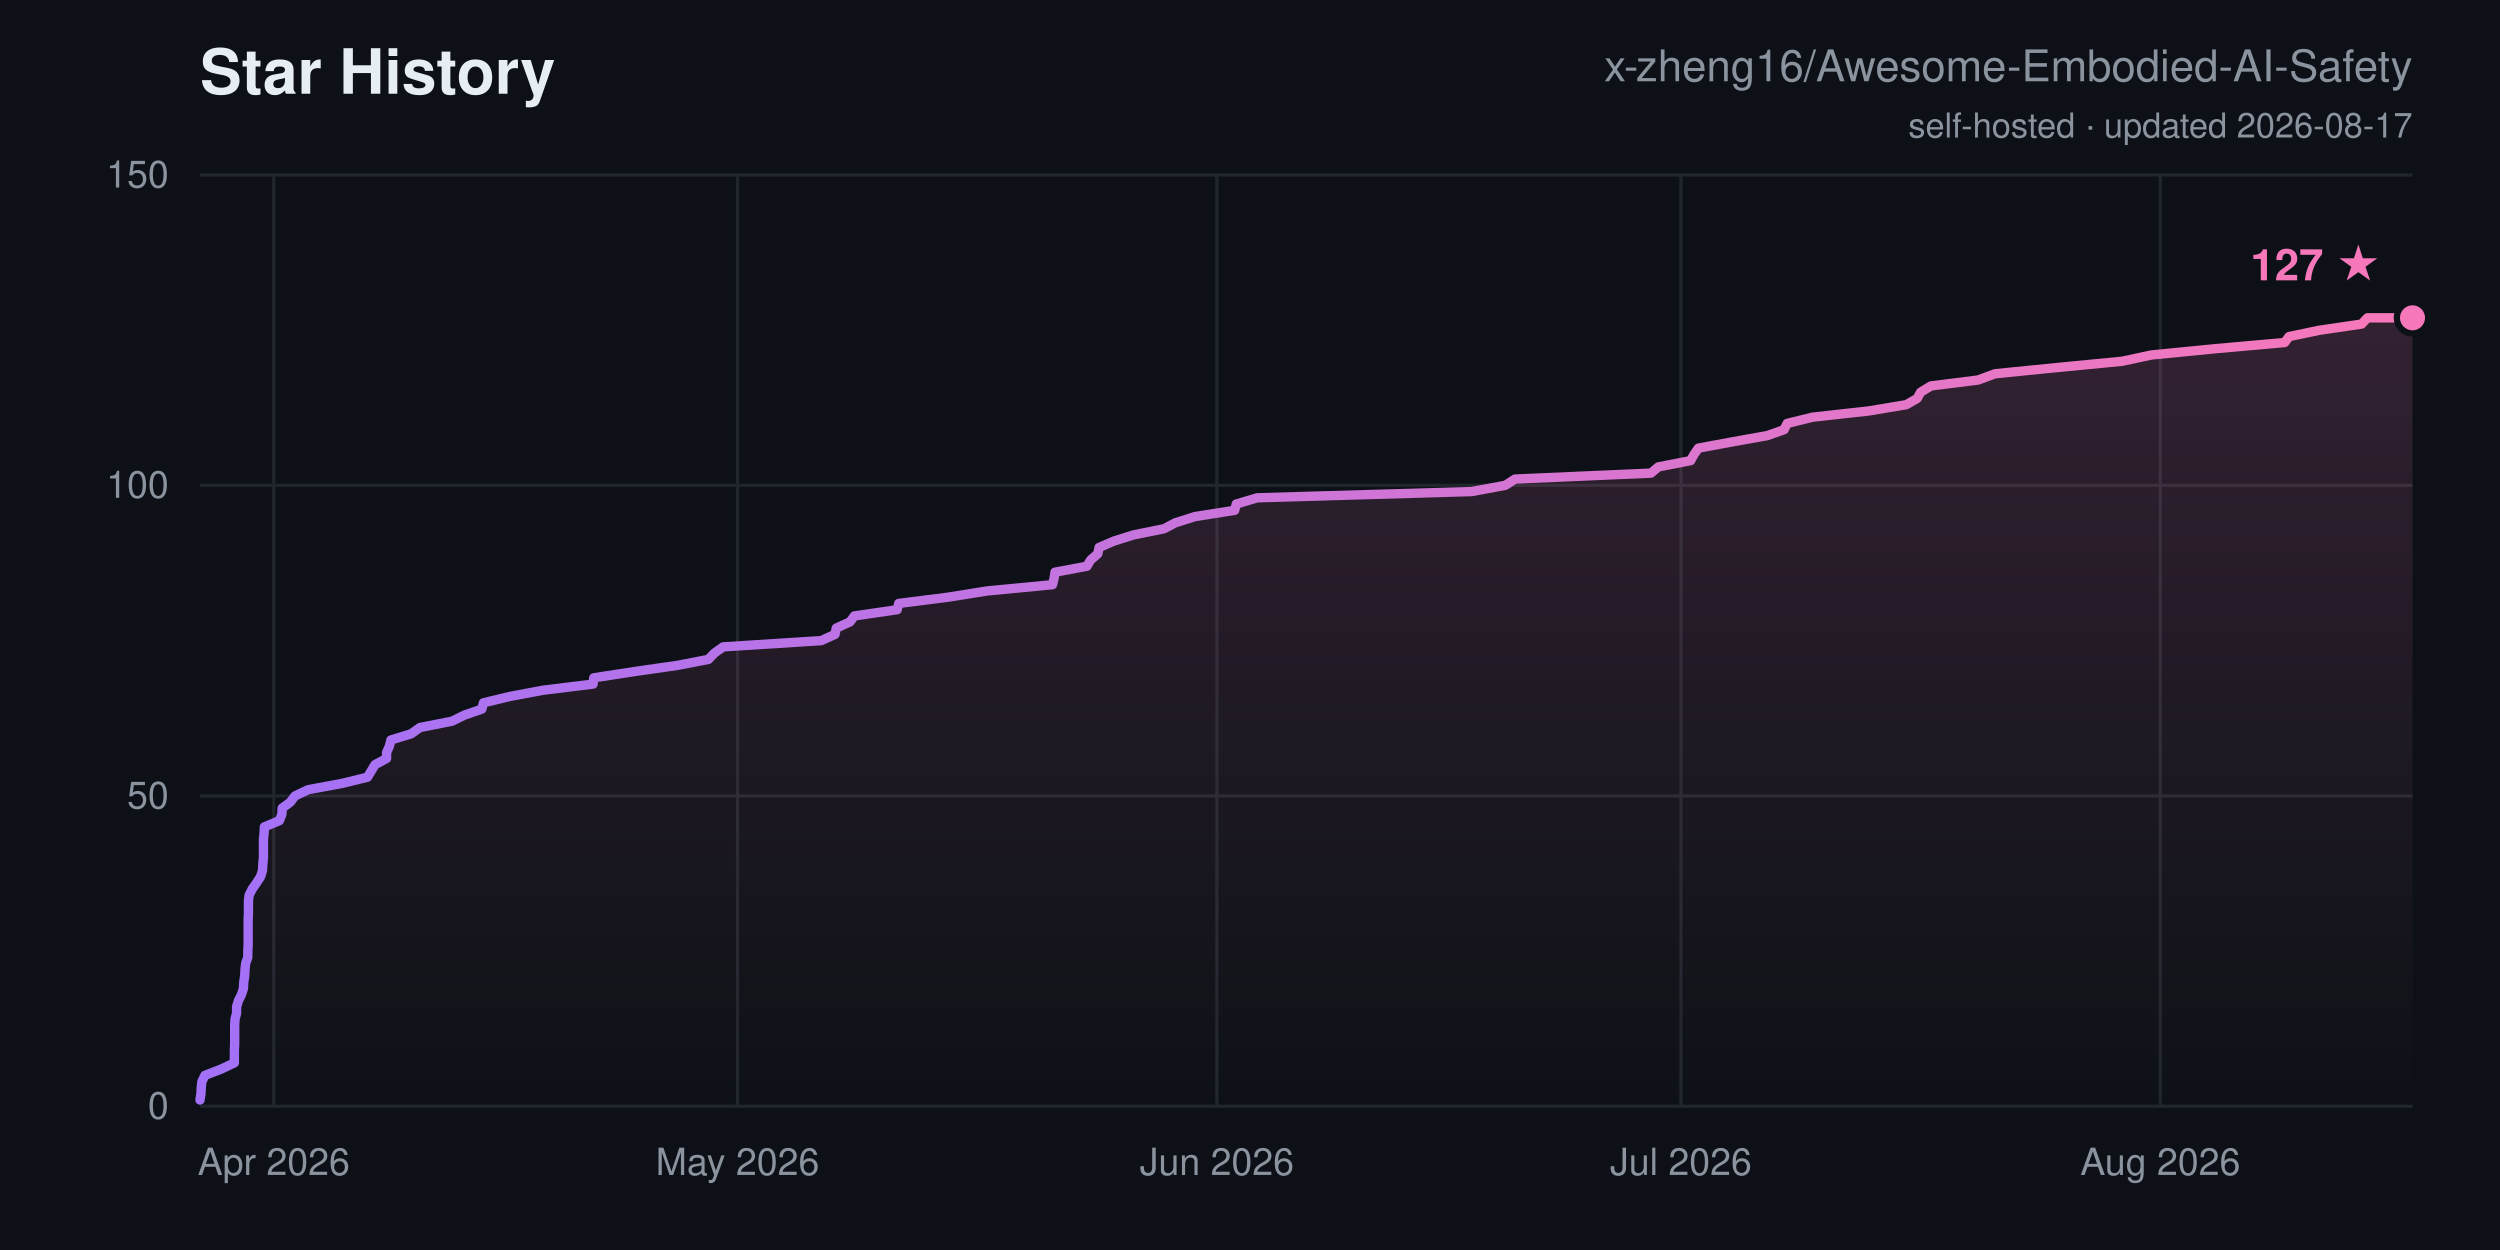
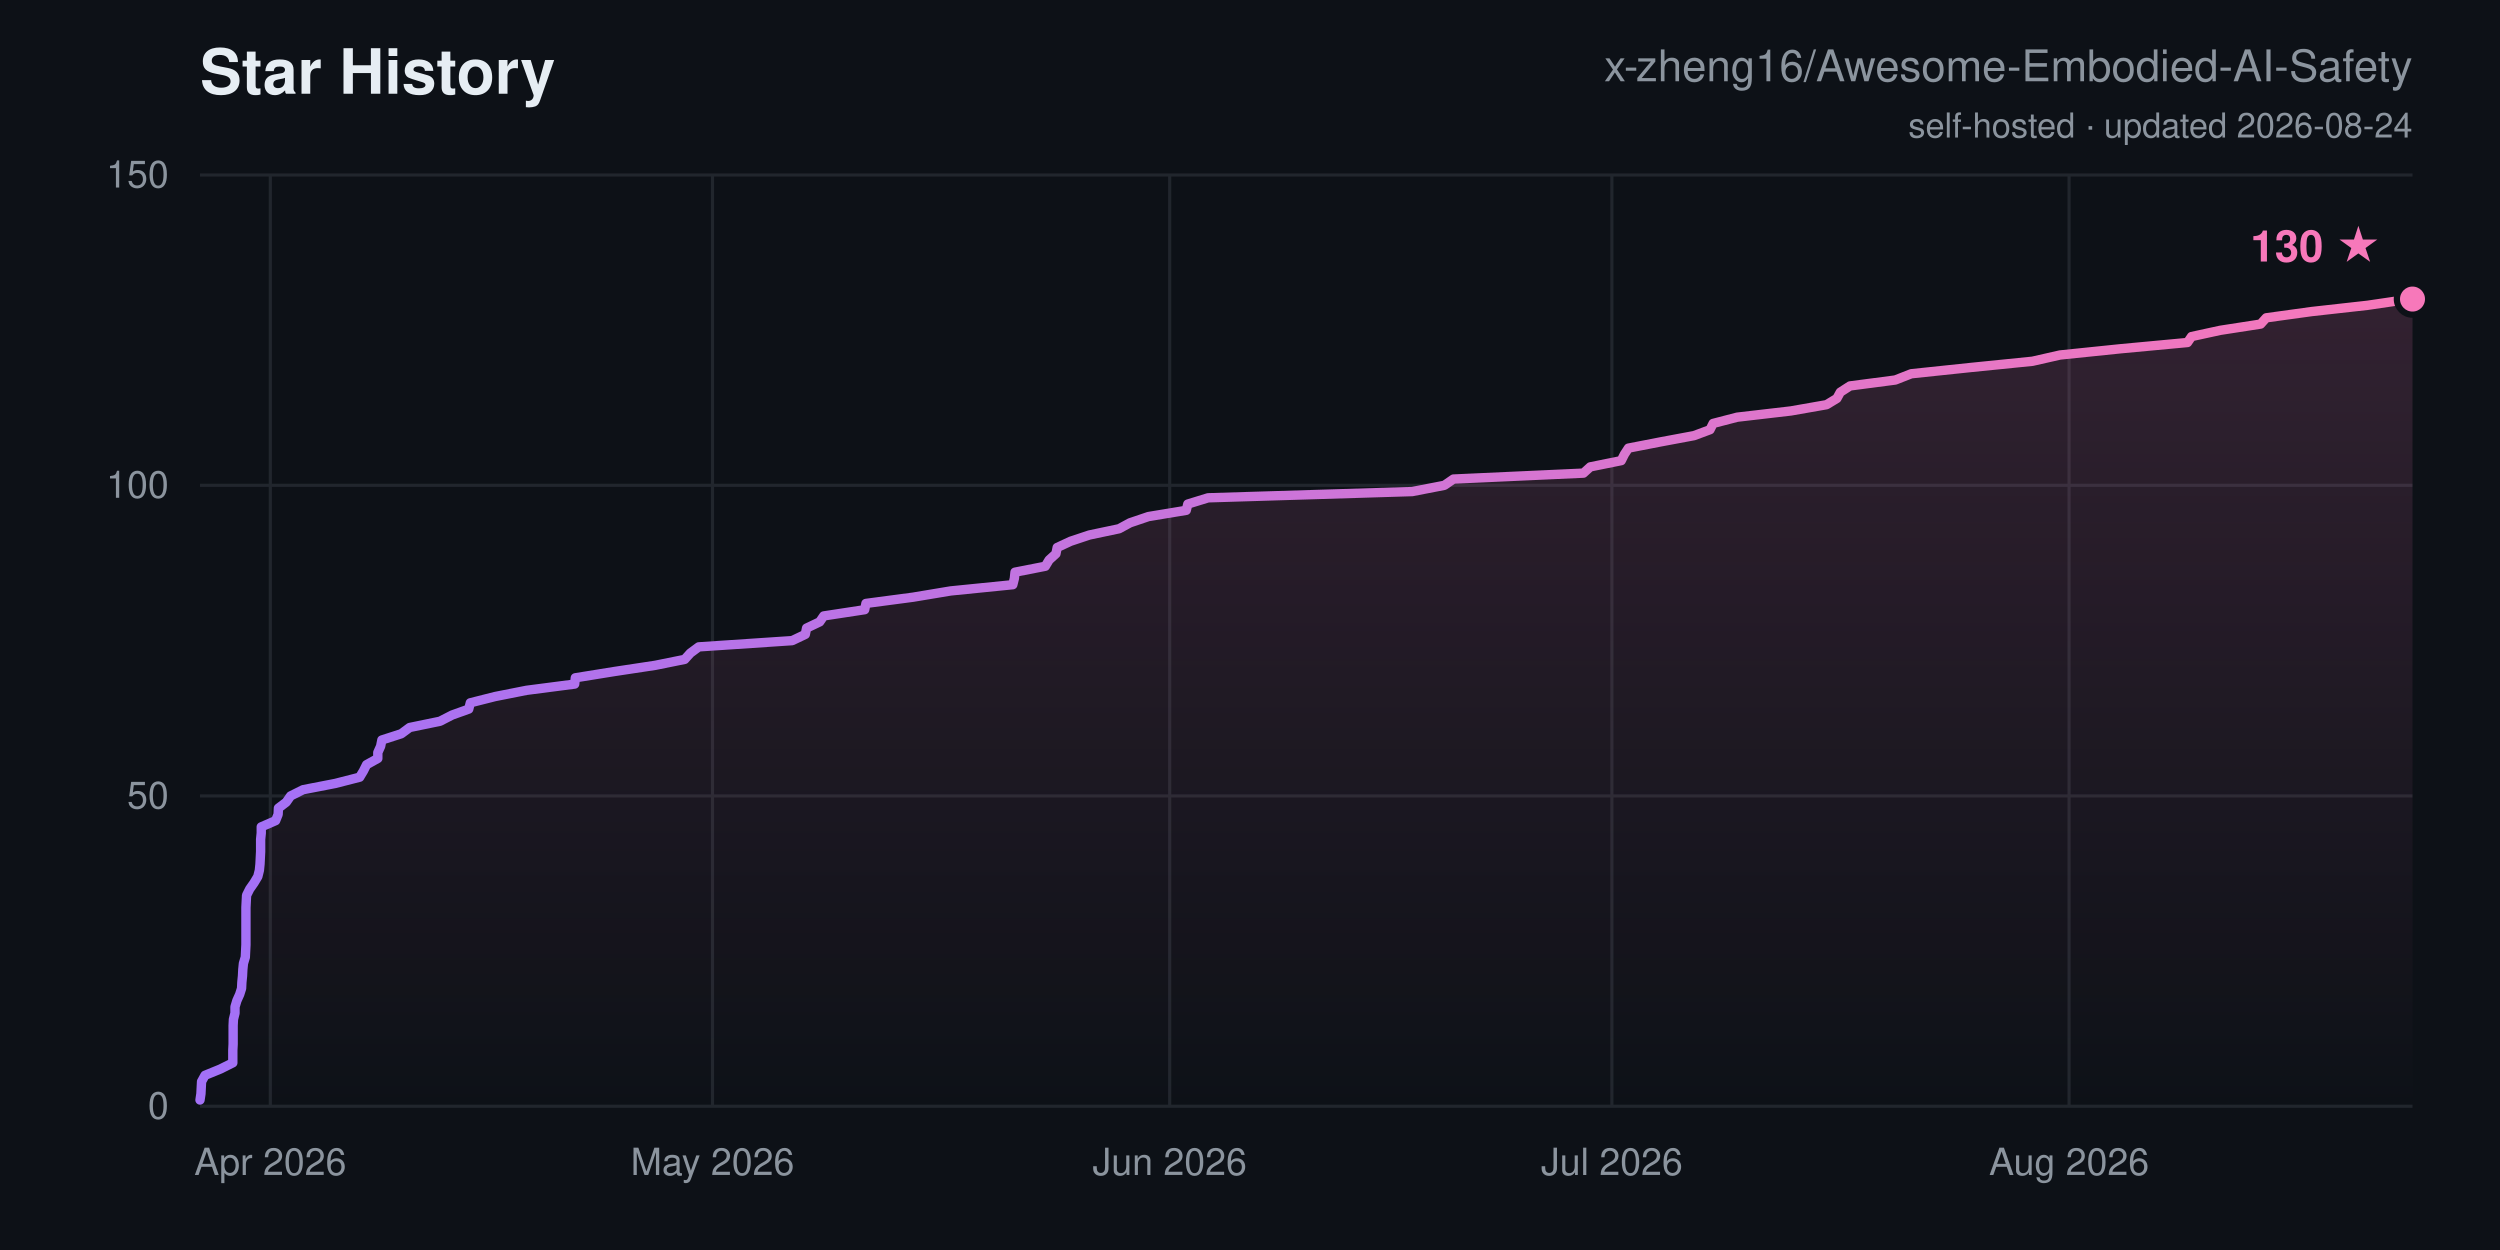
<svg xmlns="http://www.w3.org/2000/svg" width="800" height="400" viewBox="0 0 800 400" font-family="-apple-system,Segoe UI,Helvetica,Arial,sans-serif">
  <defs>
    <linearGradient id="ln" x1="0" y1="0" x2="1" y2="0">
      <stop offset="0" stop-color="#a371f7" />
      <stop offset="1" stop-color="#f778ba" />
    </linearGradient>
    <linearGradient id="ar" x1="0" y1="0" x2="0" y2="1">
      <stop offset="0" stop-color="#f778ba" stop-opacity="0.16" />
      <stop offset="1" stop-color="#f778ba" stop-opacity="0" />
    </linearGradient>
  </defs>
  <rect width="800" height="400" fill="#0d1117" />
  <text x="64" y="30" font-size="20" font-weight="700" fill="#e6edf3">Star History</text>
  <text x="772" y="26" font-size="14" text-anchor="end" fill="#8b949e">x-zheng16/Awesome-Embodied-AI-Safety</text>
-   <text x="772" y="44" font-size="11" text-anchor="end" fill="#8b949e">self-hosted · updated 2026-08-17</text>
+   <text x="772" y="44" font-size="11" text-anchor="end" fill="#8b949e">self-hosted · updated 2026-08-24</text>
  <line x1="64" y1="354.0" x2="772" y2="354.0" stroke="#21262d" stroke-width="1" />
  <text x="54" y="358.0" font-size="12" text-anchor="end" fill="#8b949e">0</text>
  <line x1="64" y1="254.7" x2="772" y2="254.7" stroke="#21262d" stroke-width="1" />
  <text x="54" y="258.7" font-size="12" text-anchor="end" fill="#8b949e">50</text>
  <line x1="64" y1="155.3" x2="772" y2="155.3" stroke="#21262d" stroke-width="1" />
  <text x="54" y="159.3" font-size="12" text-anchor="end" fill="#8b949e">100</text>
  <line x1="64" y1="56.0" x2="772" y2="56.0" stroke="#21262d" stroke-width="1" />
  <text x="54" y="60.0" font-size="12" text-anchor="end" fill="#8b949e">150</text>
-   <line x1="87.6" y1="56" x2="87.6" y2="354" stroke="#21262d" stroke-width="1" />
-   <text x="87.6" y="376" font-size="12" text-anchor="middle" fill="#8b949e">Apr 2026</text>
-   <line x1="236.0" y1="56" x2="236.0" y2="354" stroke="#21262d" stroke-width="1" />
-   <text x="236.0" y="376" font-size="12" text-anchor="middle" fill="#8b949e">May 2026</text>
-   <line x1="389.4" y1="56" x2="389.4" y2="354" stroke="#21262d" stroke-width="1" />
-   <text x="389.4" y="376" font-size="12" text-anchor="middle" fill="#8b949e">Jun 2026</text>
-   <line x1="537.9" y1="56" x2="537.9" y2="354" stroke="#21262d" stroke-width="1" />
-   <text x="537.9" y="376" font-size="12" text-anchor="middle" fill="#8b949e">Jul 2026</text>
-   <line x1="691.3" y1="56" x2="691.3" y2="354" stroke="#21262d" stroke-width="1" />
-   <text x="691.3" y="376" font-size="12" text-anchor="middle" fill="#8b949e">Aug 2026</text>
-   <polygon points="64.0,354.0 64.0,352.0 64.3,350.0 64.4,348.0 64.6,346.1 65.6,344.1 70.8,342.1 75.0,340.1 75.0,338.1 75.0,336.1 75.1,334.1 75.1,332.1 75.1,330.2 75.1,328.2 75.2,326.2 75.7,324.2 75.7,322.2 76.3,320.2 77.3,318.2 77.9,316.3 78.0,314.3 78.3,312.3 78.4,310.3 78.6,308.3 79.3,306.3 79.3,304.3 79.4,302.3 79.4,300.4 79.4,298.4 79.4,296.4 79.4,294.4 79.5,292.4 79.5,290.4 79.5,288.4 79.7,286.5 80.7,284.5 82.1,282.5 83.4,280.5 84.0,278.5 84.1,276.5 84.3,274.5 84.3,272.5 84.3,270.6 84.3,268.6 84.5,266.6 84.6,264.6 89.4,262.6 90.2,260.6 90.3,258.6 92.9,256.7 94.4,254.7 98.6,252.7 109.4,250.7 117.6,248.7 118.8,246.7 120.0,244.7 123.7,242.7 123.7,240.8 124.6,238.8 125.1,236.8 131.6,234.8 134.4,232.8 144.6,230.8 148.7,228.8 154.2,226.9 154.7,224.9 163.0,222.9 173.6,220.9 189.8,218.9 190.0,216.9 203.0,214.9 216.9,212.9 226.7,211.0 228.6,209.0 231.4,207.0 262.8,205.0 267.2,203.0 267.6,201.0 272.0,199.0 273.4,197.1 287.1,195.1 287.6,193.1 303.4,191.1 315.9,189.1 336.8,187.1 337.3,185.1 337.6,183.1 347.8,181.2 349.0,179.2 351.3,177.2 351.7,175.2 356.3,173.2 362.6,171.2 372.5,169.2 376.1,167.3 382.4,165.3 395.1,163.3 395.6,161.3 402.3,159.3 470.9,157.3 481.7,155.3 484.8,153.3 528.3,151.4 530.7,149.4 541.0,147.4 542.1,145.4 543.5,143.4 554.3,141.4 565.5,139.4 570.9,137.5 571.9,135.5 580.0,133.5 598.0,131.5 610.0,129.5 613.5,127.5 614.6,125.5 617.9,123.5 633.0,121.6 638.4,119.6 658.4,117.6 679.1,115.6 688.4,113.6 708.7,111.6 731.1,109.6 732.5,107.7 742.1,105.7 755.7,103.7 757.6,101.7 772.0,101.7 772.0,354.0" fill="url(#ar)" />
-   <polyline points="64.0,352.0 64.3,350.0 64.4,348.0 64.6,346.1 65.6,344.1 70.8,342.1 75.0,340.1 75.0,338.1 75.0,336.1 75.1,334.1 75.1,332.1 75.1,330.2 75.1,328.2 75.2,326.2 75.7,324.2 75.7,322.2 76.3,320.2 77.3,318.2 77.9,316.3 78.0,314.3 78.3,312.3 78.4,310.3 78.6,308.3 79.3,306.3 79.3,304.3 79.4,302.3 79.4,300.4 79.4,298.4 79.4,296.4 79.4,294.4 79.5,292.4 79.5,290.4 79.5,288.4 79.7,286.5 80.7,284.5 82.1,282.5 83.4,280.5 84.0,278.5 84.1,276.5 84.3,274.5 84.3,272.5 84.3,270.6 84.3,268.6 84.5,266.6 84.6,264.6 89.4,262.6 90.2,260.6 90.3,258.6 92.9,256.7 94.4,254.7 98.6,252.7 109.4,250.7 117.6,248.7 118.8,246.7 120.0,244.7 123.7,242.7 123.7,240.8 124.6,238.8 125.1,236.8 131.6,234.8 134.4,232.8 144.6,230.8 148.7,228.8 154.2,226.9 154.7,224.9 163.0,222.9 173.6,220.9 189.8,218.9 190.0,216.9 203.0,214.9 216.9,212.9 226.7,211.0 228.6,209.0 231.4,207.0 262.8,205.0 267.2,203.0 267.6,201.0 272.0,199.0 273.4,197.1 287.1,195.1 287.6,193.1 303.4,191.1 315.9,189.1 336.8,187.1 337.3,185.1 337.6,183.1 347.8,181.2 349.0,179.2 351.3,177.2 351.7,175.2 356.3,173.2 362.6,171.2 372.5,169.2 376.1,167.3 382.4,165.3 395.1,163.3 395.6,161.3 402.3,159.3 470.9,157.3 481.7,155.3 484.8,153.3 528.3,151.4 530.7,149.4 541.0,147.4 542.1,145.4 543.5,143.4 554.3,141.4 565.5,139.4 570.9,137.5 571.9,135.5 580.0,133.5 598.0,131.5 610.0,129.5 613.5,127.5 614.6,125.5 617.9,123.5 633.0,121.6 638.4,119.6 658.4,117.6 679.1,115.6 688.4,113.6 708.7,111.6 731.1,109.6 732.5,107.7 742.1,105.7 755.7,103.7 757.6,101.7 772.0,101.7" fill="none" stroke="url(#ln)" stroke-width="3" stroke-linejoin="round" stroke-linecap="round" />
-   <circle cx="772.0" cy="101.7" r="5" fill="#f778ba" stroke="#0d1117" stroke-width="2" />
-   <text x="762.0" y="89.7" font-size="14" font-weight="700" text-anchor="end" fill="#f778ba">127 ★</text>
+   <line x1="86.5" y1="56" x2="86.5" y2="354" stroke="#21262d" stroke-width="1" />
+   <text x="86.5" y="376" font-size="12" text-anchor="middle" fill="#8b949e">Apr 2026</text>
+   <line x1="228.0" y1="56" x2="228.0" y2="354" stroke="#21262d" stroke-width="1" />
+   <text x="228.0" y="376" font-size="12" text-anchor="middle" fill="#8b949e">May 2026</text>
+   <line x1="374.3" y1="56" x2="374.3" y2="354" stroke="#21262d" stroke-width="1" />
+   <text x="374.3" y="376" font-size="12" text-anchor="middle" fill="#8b949e">Jun 2026</text>
+   <line x1="515.8" y1="56" x2="515.8" y2="354" stroke="#21262d" stroke-width="1" />
+   <text x="515.8" y="376" font-size="12" text-anchor="middle" fill="#8b949e">Jul 2026</text>
+   <line x1="662.1" y1="56" x2="662.1" y2="354" stroke="#21262d" stroke-width="1" />
+   <text x="662.1" y="376" font-size="12" text-anchor="middle" fill="#8b949e">Aug 2026</text>
+   <polygon points="64.0,354.0 64.0,352.0 64.3,350.0 64.4,348.0 64.5,346.1 65.6,344.1 70.5,342.1 74.5,340.1 74.5,338.1 74.5,336.1 74.6,334.1 74.6,332.1 74.6,330.2 74.6,328.2 74.7,326.2 75.2,324.2 75.2,322.2 75.8,320.2 76.7,318.2 77.3,316.3 77.4,314.3 77.6,312.3 77.7,310.3 77.9,308.3 78.5,306.3 78.6,304.3 78.7,302.3 78.7,300.4 78.7,298.4 78.7,296.4 78.7,294.4 78.7,292.4 78.7,290.4 78.8,288.4 78.9,286.5 79.9,284.5 81.3,282.5 82.5,280.5 83.0,278.5 83.2,276.5 83.3,274.5 83.4,272.5 83.4,270.6 83.4,268.6 83.6,266.6 83.6,264.6 88.2,262.6 89.0,260.6 89.1,258.6 91.6,256.7 93.0,254.7 97.0,252.7 107.3,250.7 115.1,248.7 116.3,246.7 117.3,244.7 120.9,242.7 120.9,240.8 121.8,238.8 122.2,236.8 128.4,234.8 131.1,232.8 140.8,230.8 144.7,228.8 150.0,226.9 150.5,224.9 158.4,222.9 168.5,220.9 183.9,218.9 184.1,216.9 196.5,214.9 209.7,212.9 219.1,211.0 220.9,209.0 223.6,207.0 253.5,205.0 257.7,203.0 258.1,201.0 262.3,199.0 263.6,197.1 276.7,195.1 277.1,193.1 292.2,191.1 304.2,189.1 324.1,187.1 324.6,185.1 324.8,183.1 334.5,181.2 335.7,179.2 337.9,177.2 338.3,175.2 342.6,173.2 348.6,171.2 358.1,169.2 361.6,167.3 367.5,165.3 379.6,163.3 380.1,161.3 386.6,159.3 451.9,157.3 462.2,155.3 465.1,153.3 506.7,151.4 508.9,149.4 518.8,147.4 519.8,145.4 521.1,143.4 531.4,141.4 542.1,139.4 547.2,137.5 548.2,135.5 555.9,133.5 573.1,131.5 584.5,129.5 587.8,127.5 588.9,125.5 592.0,123.5 606.5,121.6 611.6,119.6 630.6,117.6 650.4,115.6 659.2,113.6 678.6,111.6 700.0,109.6 701.3,107.7 710.5,105.7 723.4,103.7 725.2,101.7 739.7,99.7 757.6,97.7 771.2,95.7 772.0,95.7 772.0,354.0" fill="url(#ar)" />
+   <polyline points="64.0,352.0 64.3,350.0 64.4,348.0 64.5,346.1 65.6,344.1 70.5,342.1 74.5,340.1 74.5,338.1 74.5,336.1 74.6,334.1 74.6,332.1 74.6,330.2 74.6,328.2 74.7,326.2 75.2,324.2 75.2,322.2 75.8,320.2 76.7,318.2 77.3,316.3 77.4,314.3 77.6,312.3 77.7,310.3 77.9,308.3 78.5,306.3 78.6,304.3 78.7,302.3 78.7,300.4 78.7,298.4 78.7,296.4 78.7,294.4 78.7,292.4 78.7,290.4 78.8,288.4 78.9,286.5 79.9,284.5 81.3,282.5 82.5,280.5 83.0,278.5 83.2,276.5 83.3,274.5 83.4,272.5 83.4,270.6 83.4,268.6 83.6,266.6 83.6,264.6 88.2,262.6 89.0,260.6 89.1,258.6 91.6,256.7 93.0,254.7 97.0,252.7 107.3,250.7 115.1,248.7 116.3,246.7 117.3,244.7 120.9,242.7 120.9,240.8 121.8,238.8 122.2,236.8 128.4,234.8 131.1,232.8 140.8,230.8 144.7,228.8 150.0,226.9 150.5,224.9 158.4,222.9 168.5,220.9 183.9,218.9 184.1,216.9 196.5,214.9 209.7,212.9 219.1,211.0 220.9,209.0 223.6,207.0 253.5,205.0 257.7,203.0 258.1,201.0 262.3,199.0 263.6,197.1 276.7,195.1 277.1,193.1 292.2,191.1 304.2,189.1 324.1,187.1 324.6,185.1 324.8,183.1 334.5,181.2 335.7,179.2 337.9,177.2 338.3,175.2 342.6,173.2 348.6,171.2 358.1,169.2 361.6,167.3 367.5,165.3 379.6,163.3 380.1,161.3 386.6,159.3 451.9,157.3 462.2,155.3 465.1,153.3 506.7,151.4 508.9,149.4 518.8,147.4 519.8,145.4 521.1,143.4 531.4,141.4 542.1,139.4 547.2,137.5 548.2,135.5 555.9,133.5 573.1,131.5 584.5,129.5 587.8,127.5 588.9,125.5 592.0,123.5 606.5,121.6 611.6,119.6 630.6,117.6 650.4,115.6 659.2,113.6 678.6,111.6 700.0,109.6 701.3,107.7 710.5,105.7 723.4,103.7 725.2,101.7 739.7,99.7 757.6,97.7 771.2,95.7 772.0,95.7" fill="none" stroke="url(#ln)" stroke-width="3" stroke-linejoin="round" stroke-linecap="round" />
+   <circle cx="772.0" cy="95.7" r="5" fill="#f778ba" stroke="#0d1117" stroke-width="2" />
+   <text x="762.0" y="83.7" font-size="14" font-weight="700" text-anchor="end" fill="#f778ba">130 ★</text>
</svg>
